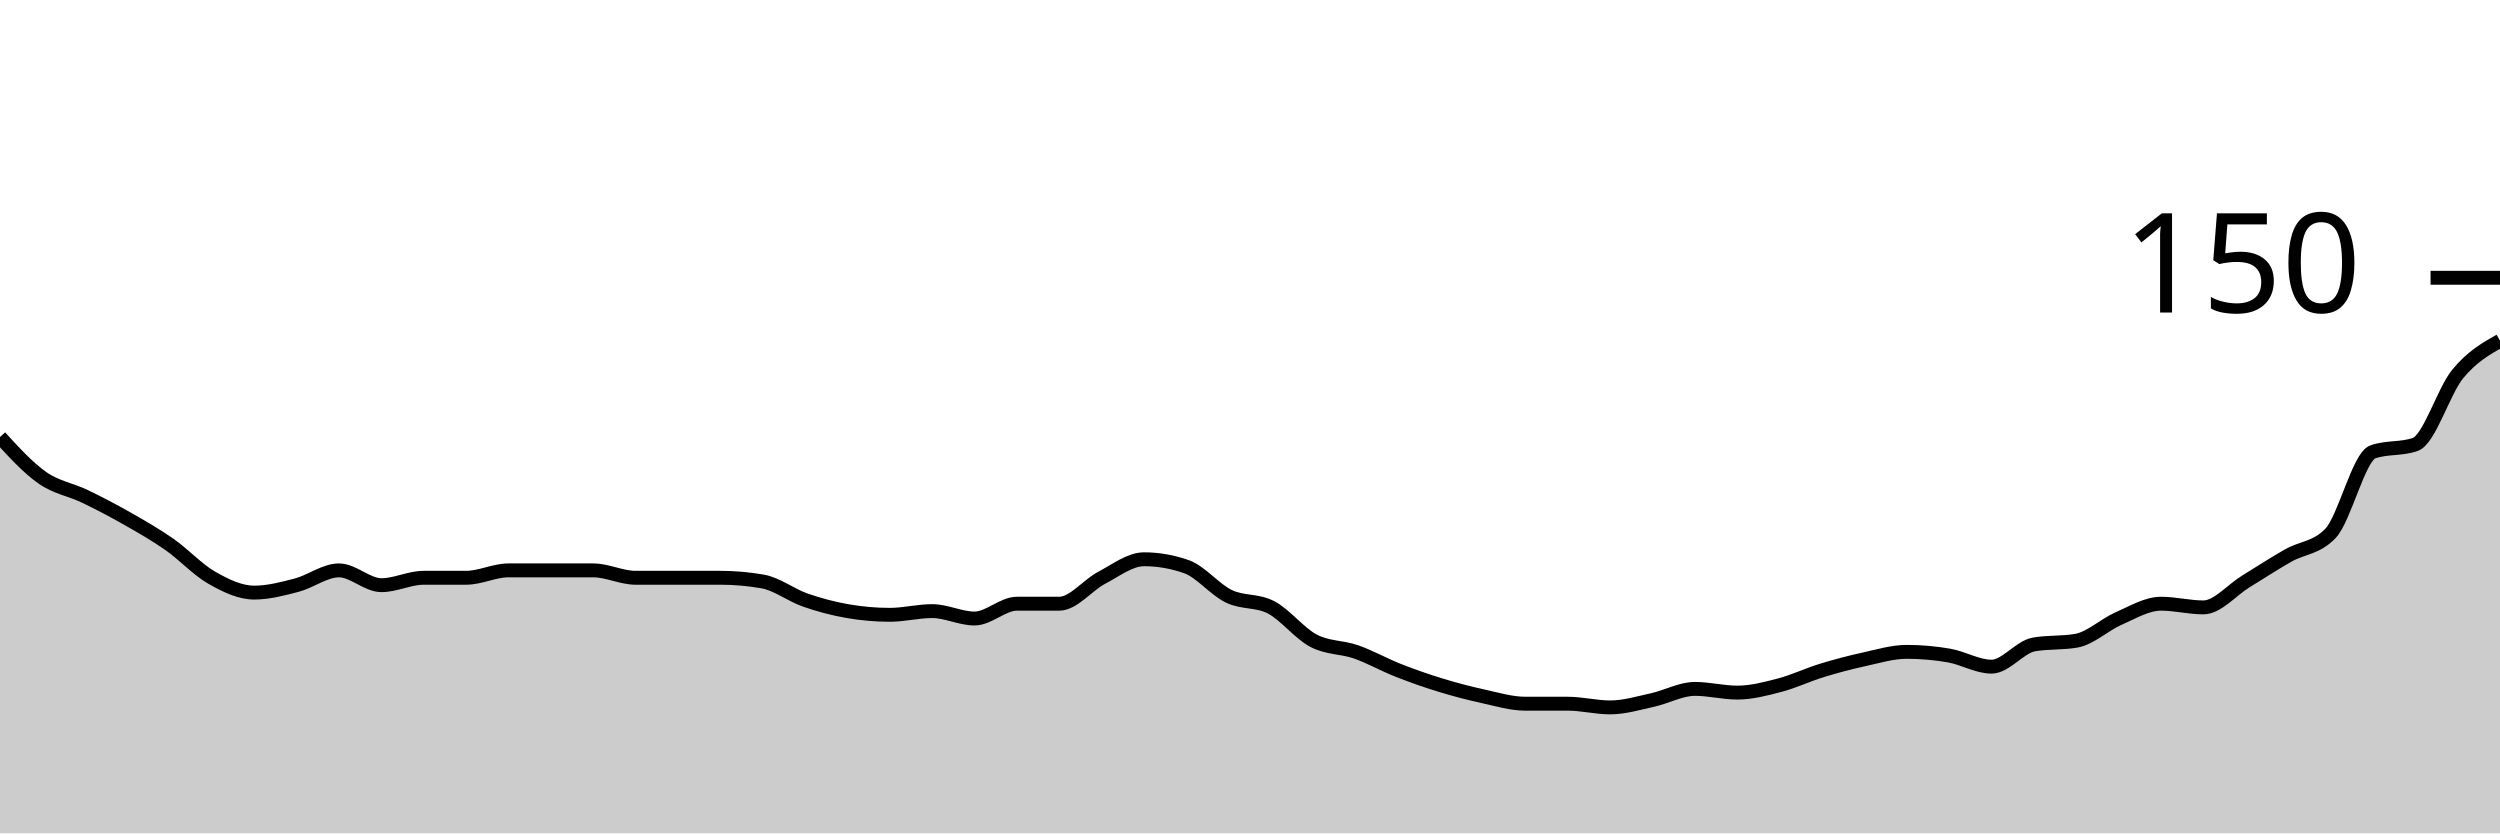
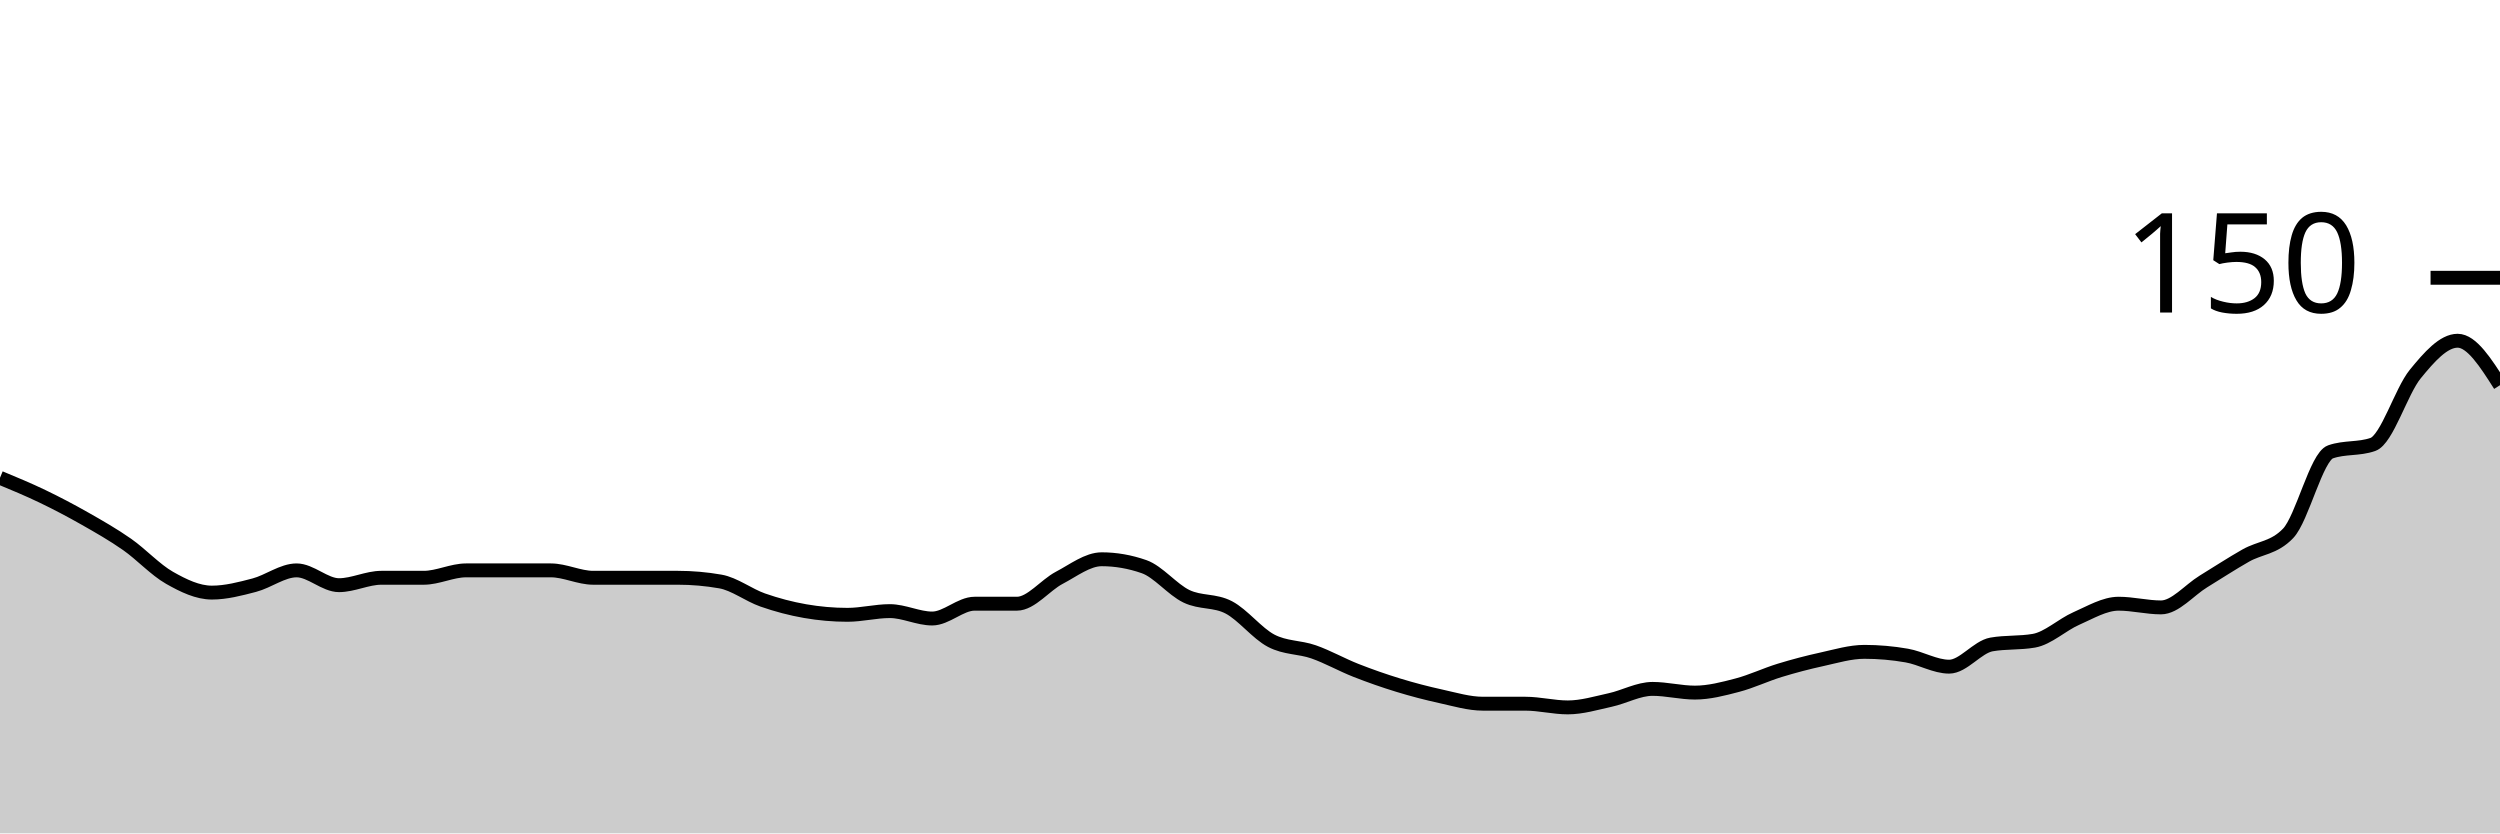
<svg xmlns="http://www.w3.org/2000/svg" viewBox="0 0 180 60">
  <g transform="translate(0,20)">
-     <path class="area" fill="rgba(0, 0, 0, 0.2)" d="M0,11.467C1.017,12.578,2.034,13.689,3.051,14.4C4.068,15.111,5.085,15.244,6.102,15.733C7.119,16.222,8.136,16.756,9.153,17.333C10.169,17.911,11.186,18.489,12.203,19.2C13.22,19.911,14.237,21.022,15.254,21.6C16.271,22.178,17.288,22.667,18.305,22.667C19.322,22.667,20.339,22.4,21.356,22.133C22.373,21.867,23.39,21.067,24.407,21.067C25.424,21.067,26.441,22.133,27.458,22.133C28.475,22.133,29.492,21.6,30.508,21.6C31.525,21.6,32.542,21.6,33.559,21.6C34.576,21.6,35.593,21.067,36.61,21.067C37.627,21.067,38.644,21.067,39.661,21.067C40.678,21.067,41.695,21.067,42.712,21.067C43.729,21.067,44.746,21.6,45.763,21.6C46.78,21.6,47.797,21.6,48.814,21.6C49.831,21.6,50.847,21.6,51.864,21.6C52.881,21.6,53.898,21.689,54.915,21.867C55.932,22.044,56.949,22.844,57.966,23.2C58.983,23.556,60,23.822,61.017,24C62.034,24.178,63.051,24.267,64.068,24.267C65.085,24.267,66.102,24,67.119,24C68.136,24,69.153,24.533,70.169,24.533C71.186,24.533,72.203,23.467,73.22,23.467C74.237,23.467,75.254,23.467,76.271,23.467C77.288,23.467,78.305,22.133,79.322,21.6C80.339,21.067,81.356,20.267,82.373,20.267C83.39,20.267,84.407,20.444,85.424,20.8C86.441,21.156,87.458,22.444,88.475,22.933C89.492,23.422,90.508,23.2,91.525,23.733C92.542,24.267,93.559,25.6,94.576,26.133C95.593,26.667,96.61,26.578,97.627,26.933C98.644,27.289,99.661,27.867,100.678,28.267C101.695,28.667,102.712,29.022,103.729,29.333C104.746,29.644,105.763,29.911,106.78,30.133C107.797,30.356,108.814,30.667,109.831,30.667C110.847,30.667,111.864,30.667,112.881,30.667C113.898,30.667,114.915,30.933,115.932,30.933C116.949,30.933,117.966,30.622,118.983,30.4C120,30.178,121.017,29.6,122.034,29.6C123.051,29.6,124.068,29.867,125.085,29.867C126.102,29.867,127.119,29.6,128.136,29.333C129.153,29.067,130.169,28.578,131.186,28.267C132.203,27.956,133.22,27.689,134.237,27.467C135.254,27.244,136.271,26.933,137.288,26.933C138.305,26.933,139.322,27.022,140.339,27.2C141.356,27.378,142.373,28,143.39,28C144.407,28,145.424,26.578,146.441,26.4C147.458,26.222,148.475,26.311,149.492,26.133C150.508,25.956,151.525,24.978,152.542,24.533C153.559,24.089,154.576,23.467,155.593,23.467C156.61,23.467,157.627,23.733,158.644,23.733C159.661,23.733,160.678,22.489,161.695,21.867C162.712,21.244,163.729,20.578,164.746,20C165.763,19.422,166.78,19.467,167.797,18.4C168.814,17.333,169.831,12.889,170.847,12.533C171.864,12.178,172.881,12.356,173.898,12C174.915,11.644,175.932,8.178,176.949,6.933C177.966,5.689,178.983,5.111,180,4.533L180,40C178.983,40,177.966,40,176.949,40C175.932,40,174.915,40,173.898,40C172.881,40,171.864,40,170.847,40C169.831,40,168.814,40,167.797,40C166.78,40,165.763,40,164.746,40C163.729,40,162.712,40,161.695,40C160.678,40,159.661,40,158.644,40C157.627,40,156.61,40,155.593,40C154.576,40,153.559,40,152.542,40C151.525,40,150.508,40,149.492,40C148.475,40,147.458,40,146.441,40C145.424,40,144.407,40,143.39,40C142.373,40,141.356,40,140.339,40C139.322,40,138.305,40,137.288,40C136.271,40,135.254,40,134.237,40C133.22,40,132.203,40,131.186,40C130.169,40,129.153,40,128.136,40C127.119,40,126.102,40,125.085,40C124.068,40,123.051,40,122.034,40C121.017,40,120,40,118.983,40C117.966,40,116.949,40,115.932,40C114.915,40,113.898,40,112.881,40C111.864,40,110.847,40,109.831,40C108.814,40,107.797,40,106.78,40C105.763,40,104.746,40,103.729,40C102.712,40,101.695,40,100.678,40C99.661,40,98.644,40,97.627,40C96.61,40,95.593,40,94.576,40C93.559,40,92.542,40,91.525,40C90.508,40,89.492,40,88.475,40C87.458,40,86.441,40,85.424,40C84.407,40,83.39,40,82.373,40C81.356,40,80.339,40,79.322,40C78.305,40,77.288,40,76.271,40C75.254,40,74.237,40,73.22,40C72.203,40,71.186,40,70.169,40C69.153,40,68.136,40,67.119,40C66.102,40,65.085,40,64.068,40C63.051,40,62.034,40,61.017,40C60,40,58.983,40,57.966,40C56.949,40,55.932,40,54.915,40C53.898,40,52.881,40,51.864,40C50.847,40,49.831,40,48.814,40C47.797,40,46.78,40,45.763,40C44.746,40,43.729,40,42.712,40C41.695,40,40.678,40,39.661,40C38.644,40,37.627,40,36.61,40C35.593,40,34.576,40,33.559,40C32.542,40,31.525,40,30.508,40C29.492,40,28.475,40,27.458,40C26.441,40,25.424,40,24.407,40C23.39,40,22.373,40,21.356,40C20.339,40,19.322,40,18.305,40C17.288,40,16.271,40,15.254,40C14.237,40,13.22,40,12.203,40C11.186,40,10.169,40,9.153,40C8.136,40,7.119,40,6.102,40C5.085,40,4.068,40,3.051,40C2.034,40,1.017,40,0,40Z" />
-     <path class="line" stroke="black" fill="none" d="M0,11.467C1.017,12.578,2.034,13.689,3.051,14.4C4.068,15.111,5.085,15.244,6.102,15.733C7.119,16.222,8.136,16.756,9.153,17.333C10.169,17.911,11.186,18.489,12.203,19.2C13.22,19.911,14.237,21.022,15.254,21.6C16.271,22.178,17.288,22.667,18.305,22.667C19.322,22.667,20.339,22.4,21.356,22.133C22.373,21.867,23.39,21.067,24.407,21.067C25.424,21.067,26.441,22.133,27.458,22.133C28.475,22.133,29.492,21.6,30.508,21.6C31.525,21.6,32.542,21.6,33.559,21.6C34.576,21.6,35.593,21.067,36.61,21.067C37.627,21.067,38.644,21.067,39.661,21.067C40.678,21.067,41.695,21.067,42.712,21.067C43.729,21.067,44.746,21.6,45.763,21.6C46.78,21.6,47.797,21.6,48.814,21.6C49.831,21.6,50.847,21.6,51.864,21.6C52.881,21.6,53.898,21.689,54.915,21.867C55.932,22.044,56.949,22.844,57.966,23.2C58.983,23.556,60,23.822,61.017,24C62.034,24.178,63.051,24.267,64.068,24.267C65.085,24.267,66.102,24,67.119,24C68.136,24,69.153,24.533,70.169,24.533C71.186,24.533,72.203,23.467,73.22,23.467C74.237,23.467,75.254,23.467,76.271,23.467C77.288,23.467,78.305,22.133,79.322,21.6C80.339,21.067,81.356,20.267,82.373,20.267C83.39,20.267,84.407,20.444,85.424,20.8C86.441,21.156,87.458,22.444,88.475,22.933C89.492,23.422,90.508,23.2,91.525,23.733C92.542,24.267,93.559,25.6,94.576,26.133C95.593,26.667,96.61,26.578,97.627,26.933C98.644,27.289,99.661,27.867,100.678,28.267C101.695,28.667,102.712,29.022,103.729,29.333C104.746,29.644,105.763,29.911,106.78,30.133C107.797,30.356,108.814,30.667,109.831,30.667C110.847,30.667,111.864,30.667,112.881,30.667C113.898,30.667,114.915,30.933,115.932,30.933C116.949,30.933,117.966,30.622,118.983,30.4C120,30.178,121.017,29.6,122.034,29.6C123.051,29.6,124.068,29.867,125.085,29.867C126.102,29.867,127.119,29.6,128.136,29.333C129.153,29.067,130.169,28.578,131.186,28.267C132.203,27.956,133.22,27.689,134.237,27.467C135.254,27.244,136.271,26.933,137.288,26.933C138.305,26.933,139.322,27.022,140.339,27.2C141.356,27.378,142.373,28,143.39,28C144.407,28,145.424,26.578,146.441,26.4C147.458,26.222,148.475,26.311,149.492,26.133C150.508,25.956,151.525,24.978,152.542,24.533C153.559,24.089,154.576,23.467,155.593,23.467C156.61,23.467,157.627,23.733,158.644,23.733C159.661,23.733,160.678,22.489,161.695,21.867C162.712,21.244,163.729,20.578,164.746,20C165.763,19.422,166.78,19.467,167.797,18.4C168.814,17.333,169.831,12.889,170.847,12.533C171.864,12.178,172.881,12.356,173.898,12C174.915,11.644,175.932,8.178,176.949,6.933C177.966,5.689,178.983,5.111,180,4.533" />
+     <path class="area" fill="rgba(0, 0, 0, 0.2)" d="M0,14.4C1.017,14.822,2.034,15.244,3.051,15.733C4.068,16.222,5.085,16.756,6.102,17.333C7.119,17.911,8.136,18.489,9.153,19.2C10.169,19.911,11.186,21.022,12.203,21.6C13.22,22.178,14.237,22.667,15.254,22.667C16.271,22.667,17.288,22.4,18.305,22.133C19.322,21.867,20.339,21.067,21.356,21.067C22.373,21.067,23.39,22.133,24.407,22.133C25.424,22.133,26.441,21.6,27.458,21.6C28.475,21.6,29.492,21.6,30.508,21.6C31.525,21.6,32.542,21.067,33.559,21.067C34.576,21.067,35.593,21.067,36.61,21.067C37.627,21.067,38.644,21.067,39.661,21.067C40.678,21.067,41.695,21.6,42.712,21.6C43.729,21.6,44.746,21.6,45.763,21.6C46.78,21.6,47.797,21.6,48.814,21.6C49.831,21.6,50.847,21.689,51.864,21.867C52.881,22.044,53.898,22.844,54.915,23.2C55.932,23.556,56.949,23.822,57.966,24C58.983,24.178,60,24.267,61.017,24.267C62.034,24.267,63.051,24,64.068,24C65.085,24,66.102,24.533,67.119,24.533C68.136,24.533,69.153,23.467,70.169,23.467C71.186,23.467,72.203,23.467,73.22,23.467C74.237,23.467,75.254,22.133,76.271,21.6C77.288,21.067,78.305,20.267,79.322,20.267C80.339,20.267,81.356,20.444,82.373,20.8C83.39,21.156,84.407,22.444,85.424,22.933C86.441,23.422,87.458,23.2,88.475,23.733C89.492,24.267,90.508,25.6,91.525,26.133C92.542,26.667,93.559,26.578,94.576,26.933C95.593,27.289,96.61,27.867,97.627,28.267C98.644,28.667,99.661,29.022,100.678,29.333C101.695,29.644,102.712,29.911,103.729,30.133C104.746,30.356,105.763,30.667,106.78,30.667C107.797,30.667,108.814,30.667,109.831,30.667C110.847,30.667,111.864,30.933,112.881,30.933C113.898,30.933,114.915,30.622,115.932,30.4C116.949,30.178,117.966,29.6,118.983,29.6C120,29.6,121.017,29.867,122.034,29.867C123.051,29.867,124.068,29.6,125.085,29.333C126.102,29.067,127.119,28.578,128.136,28.267C129.153,27.956,130.169,27.689,131.186,27.467C132.203,27.244,133.22,26.933,134.237,26.933C135.254,26.933,136.271,27.022,137.288,27.2C138.305,27.378,139.322,28,140.339,28C141.356,28,142.373,26.578,143.39,26.4C144.407,26.222,145.424,26.311,146.441,26.133C147.458,25.956,148.475,24.978,149.492,24.533C150.508,24.089,151.525,23.467,152.542,23.467C153.559,23.467,154.576,23.733,155.593,23.733C156.61,23.733,157.627,22.489,158.644,21.867C159.661,21.244,160.678,20.578,161.695,20C162.712,19.422,163.729,19.467,164.746,18.4C165.763,17.333,166.78,12.889,167.797,12.533C168.814,12.178,169.831,12.356,170.847,12C171.864,11.644,172.881,8.178,173.898,6.933C174.915,5.689,175.932,4.533,176.949,4.533C177.966,4.533,178.983,6.133,180,7.733L180,40C178.983,40,177.966,40,176.949,40C175.932,40,174.915,40,173.898,40C172.881,40,171.864,40,170.847,40C169.831,40,168.814,40,167.797,40C166.78,40,165.763,40,164.746,40C163.729,40,162.712,40,161.695,40C160.678,40,159.661,40,158.644,40C157.627,40,156.61,40,155.593,40C154.576,40,153.559,40,152.542,40C151.525,40,150.508,40,149.492,40C148.475,40,147.458,40,146.441,40C145.424,40,144.407,40,143.39,40C142.373,40,141.356,40,140.339,40C139.322,40,138.305,40,137.288,40C136.271,40,135.254,40,134.237,40C133.22,40,132.203,40,131.186,40C130.169,40,129.153,40,128.136,40C127.119,40,126.102,40,125.085,40C124.068,40,123.051,40,122.034,40C121.017,40,120,40,118.983,40C117.966,40,116.949,40,115.932,40C114.915,40,113.898,40,112.881,40C111.864,40,110.847,40,109.831,40C108.814,40,107.797,40,106.78,40C105.763,40,104.746,40,103.729,40C102.712,40,101.695,40,100.678,40C99.661,40,98.644,40,97.627,40C96.61,40,95.593,40,94.576,40C93.559,40,92.542,40,91.525,40C90.508,40,89.492,40,88.475,40C87.458,40,86.441,40,85.424,40C84.407,40,83.39,40,82.373,40C81.356,40,80.339,40,79.322,40C78.305,40,77.288,40,76.271,40C75.254,40,74.237,40,73.22,40C72.203,40,71.186,40,70.169,40C69.153,40,68.136,40,67.119,40C66.102,40,65.085,40,64.068,40C63.051,40,62.034,40,61.017,40C60,40,58.983,40,57.966,40C56.949,40,55.932,40,54.915,40C53.898,40,52.881,40,51.864,40C50.847,40,49.831,40,48.814,40C47.797,40,46.78,40,45.763,40C44.746,40,43.729,40,42.712,40C41.695,40,40.678,40,39.661,40C38.644,40,37.627,40,36.61,40C35.593,40,34.576,40,33.559,40C32.542,40,31.525,40,30.508,40C29.492,40,28.475,40,27.458,40C26.441,40,25.424,40,24.407,40C23.39,40,22.373,40,21.356,40C20.339,40,19.322,40,18.305,40C17.288,40,16.271,40,15.254,40C14.237,40,13.22,40,12.203,40C11.186,40,10.169,40,9.153,40C8.136,40,7.119,40,6.102,40C5.085,40,4.068,40,3.051,40C2.034,40,1.017,40,0,40Z" />
+     <path class="line" stroke="black" fill="none" d="M0,14.4C1.017,14.822,2.034,15.244,3.051,15.733C4.068,16.222,5.085,16.756,6.102,17.333C7.119,17.911,8.136,18.489,9.153,19.2C10.169,19.911,11.186,21.022,12.203,21.6C13.22,22.178,14.237,22.667,15.254,22.667C16.271,22.667,17.288,22.4,18.305,22.133C19.322,21.867,20.339,21.067,21.356,21.067C22.373,21.067,23.39,22.133,24.407,22.133C25.424,22.133,26.441,21.6,27.458,21.6C28.475,21.6,29.492,21.6,30.508,21.6C31.525,21.6,32.542,21.067,33.559,21.067C34.576,21.067,35.593,21.067,36.61,21.067C37.627,21.067,38.644,21.067,39.661,21.067C40.678,21.067,41.695,21.6,42.712,21.6C43.729,21.6,44.746,21.6,45.763,21.6C46.78,21.6,47.797,21.6,48.814,21.6C49.831,21.6,50.847,21.689,51.864,21.867C52.881,22.044,53.898,22.844,54.915,23.2C55.932,23.556,56.949,23.822,57.966,24C58.983,24.178,60,24.267,61.017,24.267C62.034,24.267,63.051,24,64.068,24C65.085,24,66.102,24.533,67.119,24.533C68.136,24.533,69.153,23.467,70.169,23.467C71.186,23.467,72.203,23.467,73.22,23.467C74.237,23.467,75.254,22.133,76.271,21.6C77.288,21.067,78.305,20.267,79.322,20.267C80.339,20.267,81.356,20.444,82.373,20.8C83.39,21.156,84.407,22.444,85.424,22.933C86.441,23.422,87.458,23.2,88.475,23.733C89.492,24.267,90.508,25.6,91.525,26.133C92.542,26.667,93.559,26.578,94.576,26.933C95.593,27.289,96.61,27.867,97.627,28.267C98.644,28.667,99.661,29.022,100.678,29.333C101.695,29.644,102.712,29.911,103.729,30.133C104.746,30.356,105.763,30.667,106.78,30.667C107.797,30.667,108.814,30.667,109.831,30.667C110.847,30.667,111.864,30.933,112.881,30.933C113.898,30.933,114.915,30.622,115.932,30.4C116.949,30.178,117.966,29.6,118.983,29.6C120,29.6,121.017,29.867,122.034,29.867C123.051,29.867,124.068,29.6,125.085,29.333C126.102,29.067,127.119,28.578,128.136,28.267C129.153,27.956,130.169,27.689,131.186,27.467C132.203,27.244,133.22,26.933,134.237,26.933C135.254,26.933,136.271,27.022,137.288,27.2C138.305,27.378,139.322,28,140.339,28C141.356,28,142.373,26.578,143.39,26.4C144.407,26.222,145.424,26.311,146.441,26.133C147.458,25.956,148.475,24.978,149.492,24.533C150.508,24.089,151.525,23.467,152.542,23.467C153.559,23.467,154.576,23.733,155.593,23.733C156.61,23.733,157.627,22.489,158.644,21.867C159.661,21.244,160.678,20.578,161.695,20C162.712,19.422,163.729,19.467,164.746,18.4C165.763,17.333,166.78,12.889,167.797,12.533C168.814,12.178,169.831,12.356,170.847,12C171.864,11.644,172.881,8.178,173.898,6.933C174.915,5.689,175.932,4.533,176.949,4.533C177.966,4.533,178.983,6.133,180,7.733" />
    <path class="axis-ceiling" stroke-width="1" stroke="black" fill="none" d="M175,0L180,0" />
    <text class="axis-ceiling-label" font-family="sans-serif" text-anchor="end" font-size="10px" x="170" y="2.5">150</text>
  </g>
</svg>
